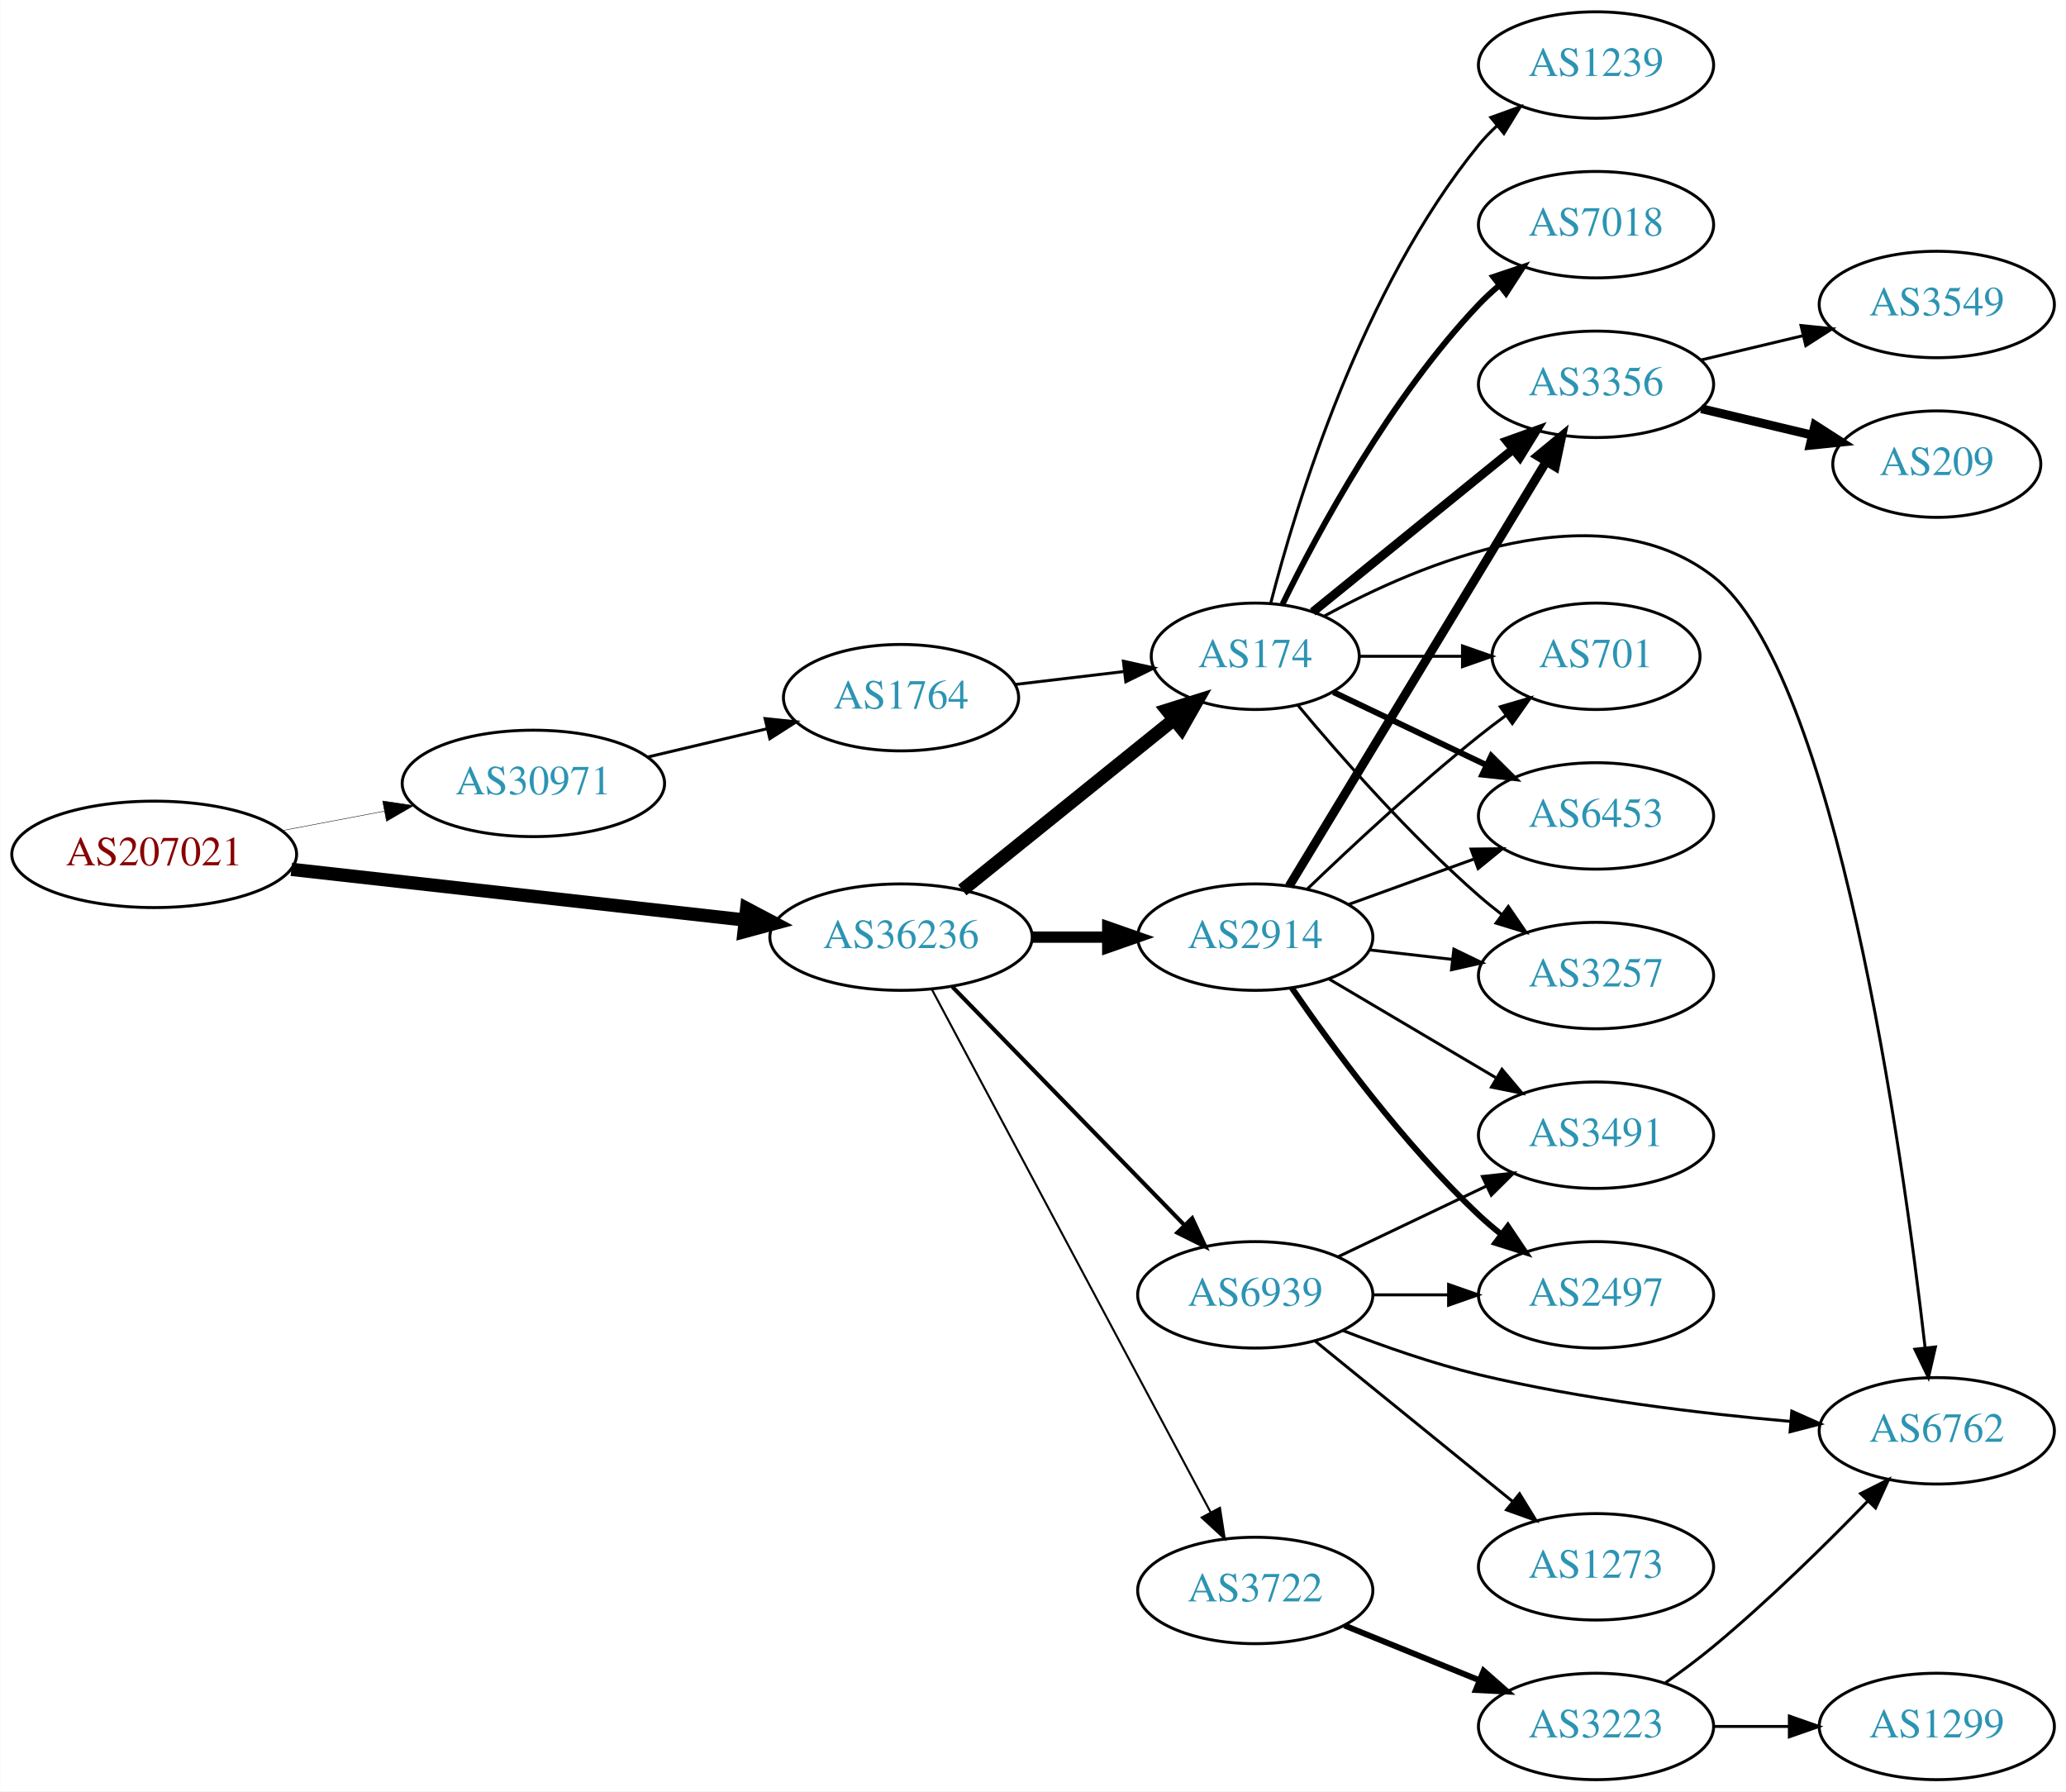
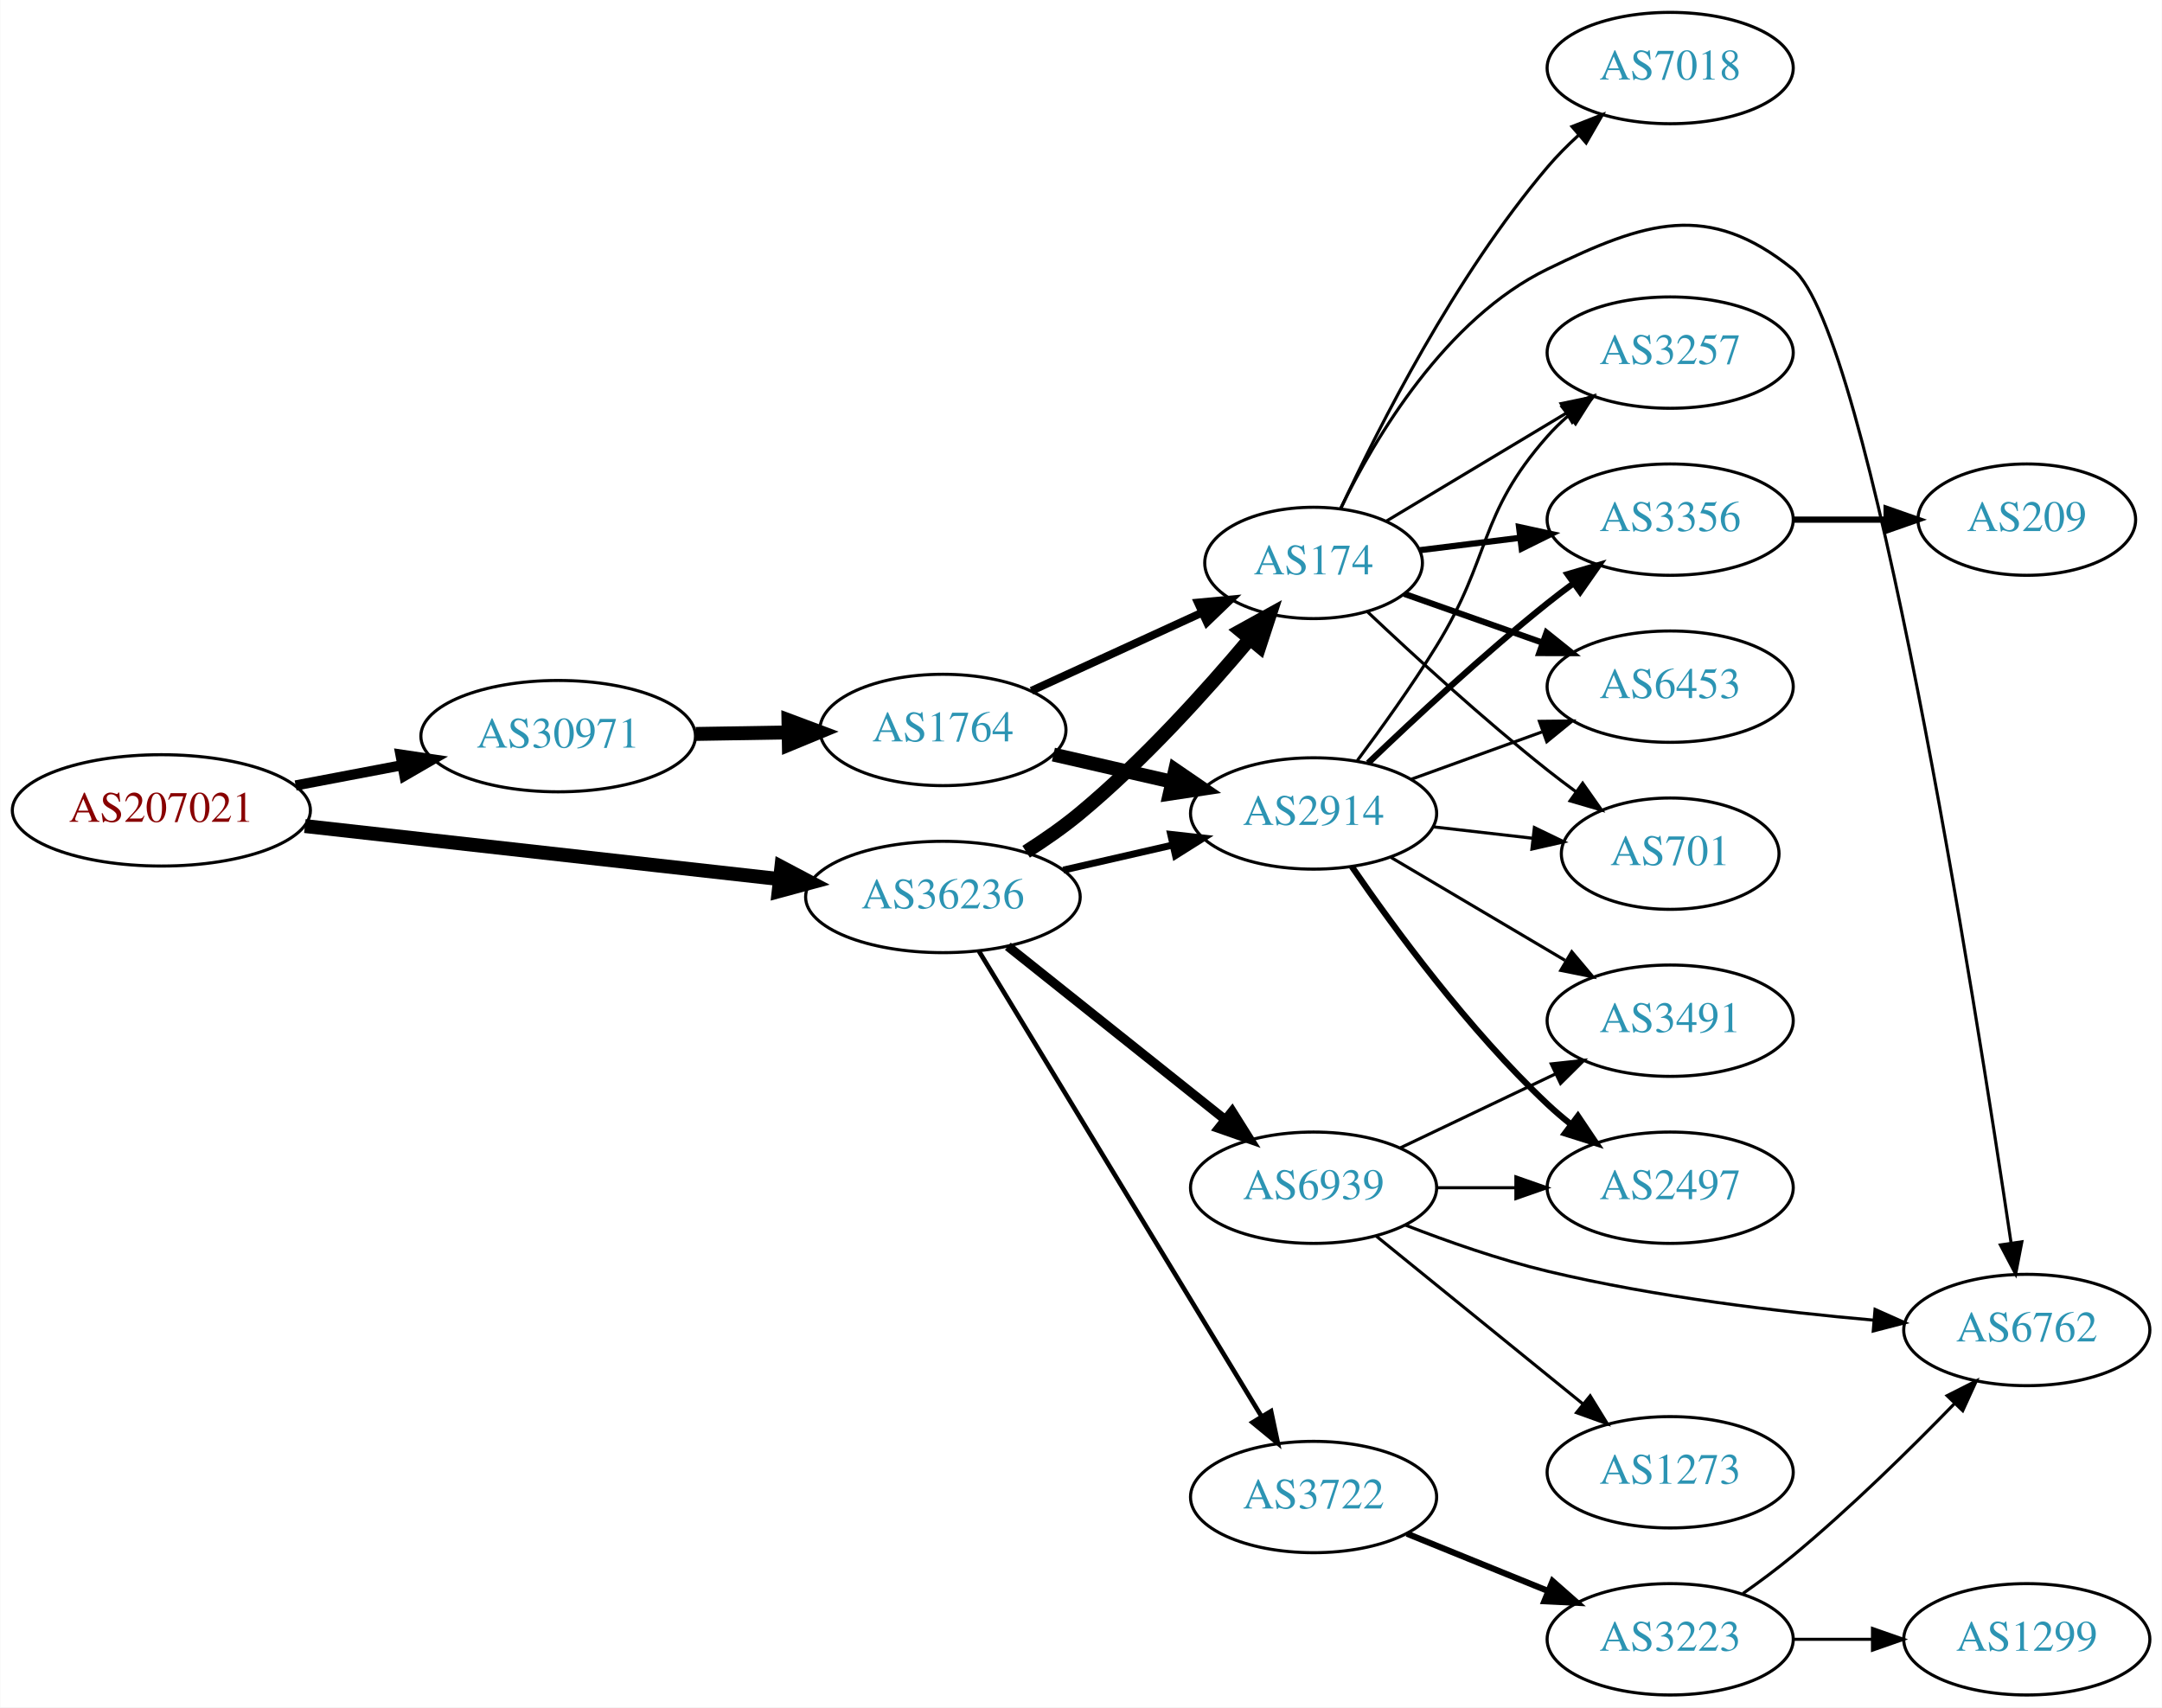
- <svg xmlns="http://www.w3.org/2000/svg" xmlns:xlink="http://www.w3.org/1999/xlink" width="699pt" height="606pt" viewBox="0.00 0.00 698.85 606.00">
-   <g id="graph0" class="graph" transform="scale(1 1) rotate(0) translate(4 602)">
-     <polygon fill="white" stroke="none" points="-4,4 -4,-602 694.855,-602 694.855,4 -4,4" />
+ <svg xmlns="http://www.w3.org/2000/svg" xmlns:xlink="http://www.w3.org/1999/xlink" width="699pt" height="552pt" viewBox="0.00 0.00 698.85 552.00">
+   <g id="graph0" class="graph" transform="scale(1 1) rotate(0) translate(4 548)">
+     <polygon fill="white" stroke="none" points="-4,4 -4,-548 694.855,-548 694.855,4 -4,4" />
    <g id="node1" class="node">
      <g id="a_node1">
        <a xlink:href="/asn/207021" xlink:title="AS207021 ~ ipcom GmbH [AT]">
-           <ellipse fill="#ffffff" stroke="black" cx="48.096" cy="-313" rx="48.192" ry="18" />
-           <text text-anchor="middle" x="48.096" y="-309.3" font-family="Times,serif" font-size="14.00" fill="#880000">AS207021</text>
+           <ellipse fill="#ffffff" stroke="black" cx="48.096" cy="-286" rx="48.192" ry="18" />
+           <text text-anchor="middle" x="48.096" y="-282.3" font-family="Times,serif" font-size="14.00" fill="#880000">AS207021</text>
        </a>
      </g>
    </g>
    <g id="node2" class="node">
      <g id="a_node2">
        <a xlink:href="/asn/30971" xlink:title="AS30971 ~ Jakob-Haringer-Strasse 8 [AT]">
-           <ellipse fill="#ffffff" stroke="black" cx="176.388" cy="-337" rx="44.393" ry="18" />
-           <text text-anchor="middle" x="176.388" y="-333.3" font-family="Times,serif" font-size="14.00" fill="#2c94b3">AS30971</text>
+           <ellipse fill="#ffffff" stroke="black" cx="176.388" cy="-310" rx="44.393" ry="18" />
+           <text text-anchor="middle" x="176.388" y="-306.3" font-family="Times,serif" font-size="14.00" fill="#2c94b3">AS30971</text>
        </a>
      </g>
    </g>
    <g id="edge1" class="edge">
-       <path fill="none" stroke="black" stroke-width="0.15" d="M91.5,-321.058C102.585,-323.165 114.629,-325.454 126.041,-327.622" />
-       <polygon fill="black" stroke="black" stroke-width="0.15" points="125.389,-331.061 135.866,-329.49 126.696,-324.184 125.389,-331.061" />
+       <path fill="none" stroke="black" stroke-width="3.3" d="M91.5,-294.058C102.585,-296.165 114.629,-298.454 126.041,-300.622" />
+       <polygon fill="black" stroke="black" stroke-width="3.3" points="125.389,-304.061 135.866,-302.49 126.696,-297.184 125.389,-304.061" />
    </g>
    <g id="node3" class="node">
      <g id="a_node3">
        <a xlink:href="/asn/36236" xlink:title="AS36236 ~ NetActuate, Inc [US]">
-           <ellipse fill="#ffffff" stroke="black" cx="300.78" cy="-285" rx="44.393" ry="18" />
-           <text text-anchor="middle" x="300.78" y="-281.3" font-family="Times,serif" font-size="14.00" fill="#2c94b3">AS36236</text>
+           <ellipse fill="#ffffff" stroke="black" cx="300.78" cy="-258" rx="44.393" ry="18" />
+           <text text-anchor="middle" x="300.78" y="-254.3" font-family="Times,serif" font-size="14.00" fill="#2c94b3">AS36236</text>
        </a>
      </g>
    </g>
    <g id="edge2" class="edge">
-       <path fill="none" stroke="black" stroke-width="4.5" d="M94.493,-307.929C137.689,-303.105 202.627,-295.851 247.86,-290.799" />
-       <polygon fill="black" stroke="black" stroke-width="4.5" points="248.551,-294.684 258.052,-289.661 247.677,-286.858 248.551,-294.684" />
+       <path fill="none" stroke="black" stroke-width="4.5" d="M94.493,-280.929C137.689,-276.105 202.627,-268.851 247.86,-263.799" />
+       <polygon fill="black" stroke="black" stroke-width="4.5" points="248.551,-267.684 258.052,-262.661 247.677,-259.858 248.551,-267.684" />
    </g>
    <g id="node4" class="node">
      <g id="a_node4">
        <a xlink:href="/asn/1764" xlink:title="AS1764 ~ NEXTLAYER-AS [AT]">
-           <ellipse fill="#ffffff" stroke="black" cx="300.78" cy="-366" rx="39.794" ry="18" />
-           <text text-anchor="middle" x="300.78" y="-362.3" font-family="Times,serif" font-size="14.00" fill="#2c94b3">AS1764</text>
+           <ellipse fill="#ffffff" stroke="black" cx="300.78" cy="-312" rx="39.794" ry="18" />
+           <text text-anchor="middle" x="300.78" y="-308.3" font-family="Times,serif" font-size="14.00" fill="#2c94b3">AS1764</text>
        </a>
      </g>
    </g>
    <g id="edge3" class="edge">
-       <path fill="none" stroke="black" d="M215.108,-345.938C227.869,-348.961 242.236,-352.365 255.462,-355.499" />
-       <polygon fill="black" stroke="black" points="254.77,-358.932 265.307,-357.832 256.384,-352.121 254.77,-358.932" />
+       <path fill="none" stroke="black" stroke-width="4.5" d="M220.883,-310.711C230.572,-310.869 240.909,-311.038 250.802,-311.2" />
+       <polygon fill="black" stroke="black" stroke-width="4.5" points="250.841,-315.138 260.904,-311.365 250.97,-307.264 250.841,-315.138" />
    </g>
    <g id="node5" class="node">
      <g id="a_node5">
-         <a xlink:href="/asn/174" xlink:title="AS174 ~ Cogent Communications [US]">
-           <ellipse fill="#ffffff" stroke="black" cx="420.622" cy="-380" rx="35.194" ry="18" />
-           <text text-anchor="middle" x="420.622" y="-376.3" font-family="Times,serif" font-size="14.00" fill="#2c94b3">AS174</text>
-         </a>
-       </g>
-     </g>
-     <g id="edge5" class="edge">
-       <path fill="none" stroke="black" stroke-width="4.5" d="M321.504,-300.901C341.141,-316.732 371.41,-341.133 393.134,-358.646" />
-       <polygon fill="black" stroke="black" stroke-width="4.5" points="390.745,-361.778 401.002,-364.989 395.688,-355.647 390.745,-361.778" />
-     </g>
-     <g id="node6" class="node">
-       <g id="a_node6">
        <a xlink:href="/asn/2914" xlink:title="AS2914 ~ NTT America, Inc. [US]">
          <ellipse fill="#ffffff" stroke="black" cx="420.622" cy="-285" rx="39.794" ry="18" />
          <text text-anchor="middle" x="420.622" y="-281.3" font-family="Times,serif" font-size="14.00" fill="#2c94b3">AS2914</text>
        </a>
      </g>
    </g>
-     <g id="edge6" class="edge">
-       <path fill="none" stroke="black" stroke-width="3.808" d="M344.991,-285C353.303,-285 362.066,-285 370.548,-285" />
-       <polygon fill="black" stroke="black" stroke-width="3.808" points="370.707,-288.5 380.707,-285 370.707,-281.5 370.707,-288.5" />
-     </g>
-     <g id="node7" class="node">
-       <g id="a_node7">
+     <g id="edge21" class="edge">
+       <path fill="none" stroke="black" stroke-width="2.25" d="M339.714,-266.692C350.955,-269.267 363.368,-272.111 374.991,-274.774" />
+       <polygon fill="black" stroke="black" stroke-width="2.25" points="374.424,-278.235 384.953,-277.057 375.987,-271.412 374.424,-278.235" />
+     </g>
+     <g id="node6" class="node">
+       <g id="a_node6">
+         <a xlink:href="/asn/174" xlink:title="AS174 ~ Cogent Communications [US]">
+           <ellipse fill="#ffffff" stroke="black" cx="420.622" cy="-366" rx="35.194" ry="18" />
+           <text text-anchor="middle" x="420.622" y="-362.3" font-family="Times,serif" font-size="14.00" fill="#2c94b3">AS174</text>
+         </a>
+       </g>
+     </g>
+     <g id="edge19" class="edge">
+       <path fill="none" stroke="black" stroke-width="4.5" d="M327.688,-272.621C333.582,-276.369 339.666,-280.596 344.976,-285 365.468,-301.996 385.748,-324.462 399.986,-341.422" />
+       <polygon fill="black" stroke="black" stroke-width="4.5" points="397.058,-344.059 406.465,-349.257 403.127,-339.041 397.058,-344.059" />
+     </g>
+     <g id="node15" class="node">
+       <g id="a_node15">
        <a xlink:href="/asn/3722" xlink:title="AS3722 ~ NetActuate, Inc [US]">
          <ellipse fill="#ffffff" stroke="black" cx="420.622" cy="-64" rx="39.794" ry="18" />
          <text text-anchor="middle" x="420.622" y="-60.3" font-family="Times,serif" font-size="14.00" fill="#2c94b3">AS3722</text>
        </a>
      </g>
    </g>
-     <g id="edge7" class="edge">
-       <path fill="none" stroke="black" stroke-width="0.692" d="M311.224,-267.288C331.875,-228.56 381.141,-136.166 405.497,-90.491" />
-       <polygon fill="black" stroke="black" stroke-width="0.692" points="408.68,-91.96 410.297,-81.489 402.503,-88.666 408.68,-91.96" />
-     </g>
-     <g id="node8" class="node">
-       <g id="a_node8">
+     <g id="edge18" class="edge">
+       <path fill="none" stroke="black" stroke-width="1.5" d="M312.445,-240.442C333.26,-206.175 379.386,-130.24 403.782,-90.077" />
+       <polygon fill="black" stroke="black" stroke-width="1.5" points="406.865,-91.743 409.066,-81.379 400.883,-88.109 406.865,-91.743" />
+     </g>
+     <g id="node16" class="node">
+       <g id="a_node16">
        <a xlink:href="/asn/6939" xlink:title="AS6939 ~ Hurricane Electric LLC [US]">
          <ellipse fill="#ffffff" stroke="black" cx="420.622" cy="-164" rx="39.794" ry="18" />
          <text text-anchor="middle" x="420.622" y="-160.3" font-family="Times,serif" font-size="14.00" fill="#2c94b3">AS6939</text>
        </a>
      </g>
    </g>
-     <g id="edge8" class="edge">
-       <path fill="none" stroke="black" stroke-width="1.385" d="M318.165,-268.175C338.595,-247.198 373.633,-211.222 396.713,-187.523" />
-       <polygon fill="black" stroke="black" stroke-width="1.385" points="399.283,-189.901 403.752,-180.295 394.268,-185.017 399.283,-189.901" />
+     <g id="edge20" class="edge">
+       <path fill="none" stroke="black" stroke-width="3" d="M321.77,-242.054C341.102,-226.634 370.553,-203.141 392.095,-185.957" />
+       <polygon fill="black" stroke="black" stroke-width="3" points="394.292,-188.682 399.927,-179.71 389.927,-183.21 394.292,-188.682" />
    </g>
    <g id="edge4" class="edge">
-       <path fill="none" stroke="black" d="M339.39,-370.468C351.06,-371.855 364.018,-373.394 376.058,-374.824" />
-       <polygon fill="black" stroke="black" points="376.002,-378.342 386.345,-376.047 376.828,-371.391 376.002,-378.342" />
-     </g>
-     <g id="node9" class="node">
-       <g id="a_node9">
-         <a xlink:href="/asn/3356" xlink:title="AS3356 ~ Level 3 Parent, LLC [US]">
-           <ellipse fill="#ffffff" stroke="black" cx="535.915" cy="-472" rx="39.794" ry="18" />
-           <text text-anchor="middle" x="535.915" y="-468.3" font-family="Times,serif" font-size="14.00" fill="#2c94b3">AS3356</text>
-         </a>
-       </g>
-     </g>
-     <g id="edge9" class="edge">
-       <path fill="none" stroke="black" stroke-width="3" d="M440.077,-394.986C458.454,-409.909 486.87,-432.984 507.808,-449.988" />
-       <polygon fill="black" stroke="black" stroke-width="3" points="505.741,-452.818 515.711,-456.405 510.154,-447.384 505.741,-452.818" />
-     </g>
-     <g id="node10" class="node">
-       <g id="a_node10">
-         <a xlink:href="/asn/3257" xlink:title="AS3257 ~ GTT [DE]">
-           <ellipse fill="#ffffff" stroke="black" cx="535.915" cy="-272" rx="39.794" ry="18" />
-           <text text-anchor="middle" x="535.915" y="-268.3" font-family="Times,serif" font-size="14.00" fill="#2c94b3">AS3257</text>
-         </a>
-       </g>
-     </g>
-     <g id="edge10" class="edge">
-       <path fill="none" stroke="black" d="M434.987,-363.501C449.242,-346.404 472.937,-319.381 496.269,-299 498.734,-296.846 501.373,-294.706 504.07,-292.628" />
-       <polygon fill="black" stroke="black" points="506.244,-295.375 512.225,-286.63 502.095,-289.736 506.244,-295.375" />
-     </g>
-     <g id="node11" class="node">
-       <g id="a_node11">
-         <a xlink:href="/asn/1239" xlink:title="AS1239 ~ Sprint [US]">
-           <ellipse fill="#ffffff" stroke="black" cx="535.915" cy="-580" rx="39.794" ry="18" />
-           <text text-anchor="middle" x="535.915" y="-576.3" font-family="Times,serif" font-size="14.00" fill="#2c94b3">AS1239</text>
-         </a>
-       </g>
-     </g>
-     <g id="edge11" class="edge">
-       <path fill="none" stroke="black" d="M425.843,-397.905C434.433,-431.352 456.574,-504.329 496.269,-553 498.112,-555.26 500.19,-557.413 502.403,-559.446" />
-       <polygon fill="black" stroke="black" points="500.332,-562.274 510.296,-565.875 504.753,-556.846 500.332,-562.274" />
-     </g>
-     <g id="node12" class="node">
-       <g id="a_node12">
+       <path fill="none" stroke="black" stroke-width="4.5" d="M336.499,-304.045C348.499,-301.296 362.12,-298.175 374.812,-295.267" />
+       <polygon fill="black" stroke="black" stroke-width="4.5" points="375.876,-299.063 384.744,-292.991 374.117,-291.387 375.876,-299.063" />
+     </g>
+     <g id="edge5" class="edge">
+       <path fill="none" stroke="black" stroke-width="2.571" d="M329.409,-324.661C345.825,-332.183 366.806,-341.798 384.403,-349.861" />
+       <polygon fill="black" stroke="black" stroke-width="2.571" points="383.232,-353.174 393.781,-354.158 386.148,-346.811 383.232,-353.174" />
+     </g>
+     <g id="node7" class="node">
+       <g id="a_node7">
        <a xlink:href="/asn/6453" xlink:title="AS6453 ~ TATA COMMUNICATIONS (AMERICA) INC [US]">
          <ellipse fill="#ffffff" stroke="black" cx="535.915" cy="-326" rx="39.794" ry="18" />
          <text text-anchor="middle" x="535.915" y="-322.3" font-family="Times,serif" font-size="14.00" fill="#2c94b3">AS6453</text>
        </a>
      </g>
    </g>
-     <g id="edge12" class="edge">
-       <path fill="none" stroke="black" stroke-width="2" d="M447.047,-367.881C462.35,-360.587 482.074,-351.186 498.955,-343.14" />
-       <polygon fill="black" stroke="black" stroke-width="2" points="500.475,-346.293 507.996,-338.831 497.463,-339.974 500.475,-346.293" />
+     <g id="edge17" class="edge">
+       <path fill="none" stroke="black" d="M452.281,-296.095C465.253,-300.79 480.547,-306.324 494.428,-311.348" />
+       <polygon fill="black" stroke="black" points="493.638,-314.784 504.232,-314.896 496.02,-308.202 493.638,-314.784" />
+     </g>
+     <g id="node8" class="node">
+       <g id="a_node8">
+         <a xlink:href="/asn/3356" xlink:title="AS3356 ~ Level 3 Parent, LLC [US]">
+           <ellipse fill="#ffffff" stroke="black" cx="535.915" cy="-380" rx="39.794" ry="18" />
+           <text text-anchor="middle" x="535.915" y="-376.3" font-family="Times,serif" font-size="14.00" fill="#2c94b3">AS3356</text>
+         </a>
+       </g>
+     </g>
+     <g id="edge15" class="edge">
+       <path fill="none" stroke="black" stroke-width="2" d="M438.266,-301.312C453.041,-315.51 475.455,-336.363 496.269,-353 498.972,-355.161 501.836,-357.344 504.735,-359.484" />
+       <polygon fill="black" stroke="black" stroke-width="2" points="502.726,-362.35 512.89,-365.344 506.811,-356.666 502.726,-362.35" />
+     </g>
+     <g id="node9" class="node">
+       <g id="a_node9">
+         <a xlink:href="/asn/3257" xlink:title="AS3257 ~ GTT [DE]">
+           <ellipse fill="#ffffff" stroke="black" cx="535.915" cy="-434" rx="39.794" ry="18" />
+           <text text-anchor="middle" x="535.915" y="-430.3" font-family="Times,serif" font-size="14.00" fill="#2c94b3">AS3257</text>
+         </a>
+       </g>
+     </g>
+     <g id="edge16" class="edge">
+       <path fill="none" stroke="black" d="M434.762,-302.105C442.541,-312.529 452.384,-326.255 460.269,-339 478.26,-368.081 473.619,-381.38 496.269,-407 498.251,-409.242 500.455,-411.394 502.778,-413.437" />
+       <polygon fill="black" stroke="black" points="500.966,-416.466 510.978,-419.929 505.31,-410.978 500.966,-416.466" />
+     </g>
+     <g id="node11" class="node">
+       <g id="a_node11">
+         <a xlink:href="/asn/701" xlink:title="AS701 ~ UUNET [US]">
+           <ellipse fill="#ffffff" stroke="black" cx="535.915" cy="-272" rx="35.194" ry="18" />
+           <text text-anchor="middle" x="535.915" y="-268.3" font-family="Times,serif" font-size="14.00" fill="#2c94b3">AS701</text>
+         </a>
+       </g>
+     </g>
+     <g id="edge13" class="edge">
+       <path fill="none" stroke="black" d="M459.347,-280.671C469.582,-279.497 480.748,-278.216 491.279,-277.007" />
+       <polygon fill="black" stroke="black" points="492.005,-280.447 501.541,-275.83 491.207,-273.492 492.005,-280.447" />
    </g>
    <g id="node13" class="node">
      <g id="a_node13">
+         <a xlink:href="/asn/2497" xlink:title="AS2497 ~ Internet Initiative Japan Inc. [JP]">
+           <ellipse fill="#ffffff" stroke="black" cx="535.915" cy="-164" rx="39.794" ry="18" />
+           <text text-anchor="middle" x="535.915" y="-160.3" font-family="Times,serif" font-size="14.00" fill="#2c94b3">AS2497</text>
+         </a>
+       </g>
+     </g>
+     <g id="edge12" class="edge">
+       <path fill="none" stroke="black" stroke-width="2" d="M432.979,-267.817C446.588,-247.972 470.766,-214.985 496.269,-191 498.654,-188.757 501.237,-186.556 503.898,-184.438" />
+       <polygon fill="black" stroke="black" stroke-width="2" points="506.087,-187.171 511.996,-178.377 501.892,-181.567 506.087,-187.171" />
+     </g>
+     <g id="node14" class="node">
+       <g id="a_node14">
+         <a xlink:href="/asn/3491" xlink:title="AS3491 ~ PCCW Global, Inc. [US]">
+           <ellipse fill="#ffffff" stroke="black" cx="535.915" cy="-218" rx="39.794" ry="18" />
+           <text text-anchor="middle" x="535.915" y="-214.3" font-family="Times,serif" font-size="14.00" fill="#2c94b3">AS3491</text>
+         </a>
+       </g>
+     </g>
+     <g id="edge14" class="edge">
+       <path fill="none" stroke="black" d="M445.649,-270.791C462.021,-261.109 483.908,-248.165 501.912,-237.518" />
+       <polygon fill="black" stroke="black" points="504.097,-240.292 510.923,-232.188 500.534,-234.266 504.097,-240.292" />
+     </g>
+     <g id="edge6" class="edge">
+       <path fill="none" stroke="black" stroke-width="2" d="M449.919,-356.009C463.467,-351.226 479.931,-345.413 494.747,-340.182" />
+       <polygon fill="black" stroke="black" stroke-width="2" points="495.934,-343.475 504.198,-336.845 493.603,-336.874 495.934,-343.475" />
+     </g>
+     <g id="edge7" class="edge">
+       <path fill="none" stroke="black" stroke-width="2" d="M455.001,-370.125C465.092,-371.372 476.374,-372.766 487.209,-374.105" />
+       <polygon fill="black" stroke="black" stroke-width="2" points="487.053,-377.612 497.407,-375.365 487.911,-370.665 487.053,-377.612" />
+     </g>
+     <g id="edge8" class="edge">
+       <path fill="none" stroke="black" d="M444.005,-379.435C460.631,-389.413 483.563,-403.178 502.236,-414.386" />
+       <polygon fill="black" stroke="black" points="500.639,-417.509 511.014,-419.654 504.241,-411.507 500.639,-417.509" />
+     </g>
+     <g id="node10" class="node">
+       <g id="a_node10">
+         <a xlink:href="/asn/6762" xlink:title="AS6762 ~ TELECOM ITALIA SPARKLE S.p.A. [IT]">
+           <ellipse fill="#ffffff" stroke="black" cx="651.208" cy="-118" rx="39.794" ry="18" />
+           <text text-anchor="middle" x="651.208" y="-114.3" font-family="Times,serif" font-size="14.00" fill="#2c94b3">AS6762</text>
+         </a>
+       </g>
+     </g>
+     <g id="edge9" class="edge">
+       <path fill="none" stroke="black" d="M429.397,-383.695C440.495,-406.453 463.254,-444.954 496.269,-461 527.965,-476.405 548.12,-483.112 575.562,-461 600.376,-441.005 634.472,-224.713 646.118,-146.236" />
+       <polygon fill="black" stroke="black" points="649.615,-146.515 647.609,-136.112 642.689,-145.495 649.615,-146.515" />
+     </g>
+     <g id="edge10" class="edge">
+       <path fill="none" stroke="black" d="M438.013,-350.231C452.809,-336.256 475.396,-315.559 496.269,-299 499.198,-296.676 502.313,-294.322 505.454,-292.022" />
+       <polygon fill="black" stroke="black" points="507.615,-294.779 513.718,-286.119 503.546,-289.083 507.615,-294.779" />
+     </g>
+     <g id="node12" class="node">
+       <g id="a_node12">
        <a xlink:href="/asn/7018" xlink:title="AS7018 ~ AT&amp;T Services, Inc. [US]">
          <ellipse fill="#ffffff" stroke="black" cx="535.915" cy="-526" rx="39.794" ry="18" />
          <text text-anchor="middle" x="535.915" y="-522.3" font-family="Times,serif" font-size="14.00" fill="#2c94b3">AS7018</text>
        </a>
      </g>
    </g>
-     <g id="edge13" class="edge">
-       <path fill="none" stroke="black" stroke-width="2" d="M429.854,-397.652C441.944,-422.305 466.343,-467.553 496.269,-499 498.332,-501.168 500.594,-503.267 502.956,-505.273" />
-       <polygon fill="black" stroke="black" stroke-width="2" points="501.184,-508.329 511.229,-511.7 505.479,-502.801 501.184,-508.329" />
-     </g>
-     <g id="node14" class="node">
-       <g id="a_node14">
-         <a xlink:href="/asn/701" xlink:title="AS701 ~ UUNET [US]">
-           <ellipse fill="#ffffff" stroke="black" cx="535.915" cy="-380" rx="35.194" ry="18" />
-           <text text-anchor="middle" x="535.915" y="-376.3" font-family="Times,serif" font-size="14.00" fill="#2c94b3">AS701</text>
-         </a>
-       </g>
-     </g>
-     <g id="edge14" class="edge">
-       <path fill="none" stroke="black" d="M455.921,-380C466.791,-380 478.969,-380 490.447,-380" />
-       <polygon fill="black" stroke="black" points="490.733,-383.5 500.733,-380 490.733,-376.5 490.733,-383.5" />
-     </g>
-     <g id="node15" class="node">
-       <g id="a_node15">
-         <a xlink:href="/asn/6762" xlink:title="AS6762 ~ TELECOM ITALIA SPARKLE S.p.A. [IT]">
-           <ellipse fill="#ffffff" stroke="black" cx="651.208" cy="-118" rx="39.794" ry="18" />
-           <text text-anchor="middle" x="651.208" y="-114.3" font-family="Times,serif" font-size="14.00" fill="#2c94b3">AS6762</text>
-         </a>
-       </g>
-     </g>
-     <g id="edge15" class="edge">
-       <path fill="none" stroke="black" d="M444.059,-393.634C476.53,-411.409 536.949,-436.907 575.562,-407 617.087,-374.838 639.654,-212.398 647.25,-146.17" />
-       <polygon fill="black" stroke="black" points="650.749,-146.369 648.38,-136.043 643.792,-145.593 650.749,-146.369" />
-     </g>
-     <g id="edge19" class="edge">
-       <path fill="none" stroke="black" stroke-width="3" d="M432.078,-302.257C452.008,-335.154 495.542,-407.011 519.07,-445.846" />
-       <polygon fill="black" stroke="black" stroke-width="3" points="516.145,-447.773 524.321,-454.513 522.132,-444.146 516.145,-447.773" />
-     </g>
-     <g id="edge20" class="edge">
-       <path fill="none" stroke="black" d="M459.347,-280.671C468.329,-279.641 478.027,-278.528 487.385,-277.454" />
-       <polygon fill="black" stroke="black" points="487.819,-280.927 497.355,-276.31 487.021,-273.973 487.819,-280.927" />
-     </g>
-     <g id="edge16" class="edge">
-       <path fill="none" stroke="black" d="M452.281,-296.095C465.253,-300.79 480.547,-306.324 494.428,-311.348" />
-       <polygon fill="black" stroke="black" points="493.638,-314.784 504.232,-314.896 496.02,-308.202 493.638,-314.784" />
-     </g>
-     <g id="edge18" class="edge">
-       <path fill="none" stroke="black" d="M438.266,-301.312C453.041,-315.51 475.455,-336.363 496.269,-353 499.19,-355.335 502.299,-357.696 505.436,-360" />
-       <polygon fill="black" stroke="black" points="503.527,-362.937 513.696,-365.908 507.599,-357.244 503.527,-362.937" />
-     </g>
-     <g id="node16" class="node">
-       <g id="a_node16">
-         <a xlink:href="/asn/2497" xlink:title="AS2497 ~ Internet Initiative Japan Inc. [JP]">
-           <ellipse fill="#ffffff" stroke="black" cx="535.915" cy="-164" rx="39.794" ry="18" />
-           <text text-anchor="middle" x="535.915" y="-160.3" font-family="Times,serif" font-size="14.00" fill="#2c94b3">AS2497</text>
-         </a>
-       </g>
-     </g>
-     <g id="edge17" class="edge">
-       <path fill="none" stroke="black" stroke-width="2" d="M432.979,-267.817C446.588,-247.972 470.766,-214.985 496.269,-191 498.654,-188.757 501.237,-186.556 503.898,-184.438" />
-       <polygon fill="black" stroke="black" stroke-width="2" points="506.087,-187.171 511.996,-178.377 501.892,-181.567 506.087,-187.171" />
+     <g id="edge11" class="edge">
+       <path fill="none" stroke="black" d="M429.532,-383.81C441.578,-409.754 466.312,-458.691 496.269,-494 499.266,-497.533 502.686,-500.979 506.224,-504.222" />
+       <polygon fill="black" stroke="black" points="504.177,-507.078 514.038,-510.952 508.745,-501.774 504.177,-507.078" />
+     </g>
+     <g id="node20" class="node">
+       <g id="a_node20">
+         <a xlink:href="/asn/209" xlink:title="AS209 ~ CenturyLink Communications, LLC [US]">
+           <ellipse fill="#ffffff" stroke="black" cx="651.208" cy="-380" rx="35.194" ry="18" />
+           <text text-anchor="middle" x="651.208" y="-376.3" font-family="Times,serif" font-size="14.00" fill="#2c94b3">AS209</text>
+         </a>
+       </g>
+     </g>
+     <g id="edge29" class="edge">
+       <path fill="none" stroke="black" stroke-width="2" d="M575.587,-380C585.293,-380 595.784,-380 605.746,-380" />
+       <polygon fill="black" stroke="black" stroke-width="2" points="605.883,-383.5 615.883,-380 605.883,-376.5 605.883,-383.5" />
    </g>
    <g id="node17" class="node">
      <g id="a_node17">
-         <a xlink:href="/asn/3491" xlink:title="AS3491 ~ PCCW Global, Inc. [US]">
-           <ellipse fill="#ffffff" stroke="black" cx="535.915" cy="-218" rx="39.794" ry="18" />
-           <text text-anchor="middle" x="535.915" y="-214.3" font-family="Times,serif" font-size="14.00" fill="#2c94b3">AS3491</text>
-         </a>
-       </g>
-     </g>
-     <g id="edge21" class="edge">
-       <path fill="none" stroke="black" d="M445.649,-270.791C462.021,-261.109 483.908,-248.165 501.912,-237.518" />
-       <polygon fill="black" stroke="black" points="504.097,-240.292 510.923,-232.188 500.534,-234.266 504.097,-240.292" />
-     </g>
-     <g id="node20" class="node">
-       <g id="a_node20">
        <a xlink:href="/asn/3223" xlink:title="AS3223 ~ Voxility LLP [GB]">
          <ellipse fill="#ffffff" stroke="black" cx="535.915" cy="-18" rx="39.794" ry="18" />
          <text text-anchor="middle" x="535.915" y="-14.3" font-family="Times,serif" font-size="14.00" fill="#2c94b3">AS3223</text>
        </a>
      </g>
    </g>
-     <g id="edge24" class="edge">
+     <g id="edge22" class="edge">
      <path fill="none" stroke="black" stroke-width="2" d="M450.798,-52.154C464.674,-46.52 481.451,-39.708 496.36,-33.654" />
      <polygon fill="black" stroke="black" stroke-width="2" points="497.89,-36.811 505.838,-29.806 495.256,-30.325 497.89,-36.811" />
    </g>
-     <g id="edge27" class="edge">
+     <g id="edge25" class="edge">
      <path fill="none" stroke="black" d="M450.23,-151.946C463.938,-146.614 480.722,-140.721 496.269,-137 531.091,-128.665 571.27,-123.863 601.847,-121.172" />
      <polygon fill="black" stroke="black" points="602.152,-124.659 611.826,-120.338 601.57,-117.683 602.152,-124.659" />
    </g>
-     <g id="edge29" class="edge">
+     <g id="edge26" class="edge">
      <path fill="none" stroke="black" d="M460.294,-164C468.497,-164 477.261,-164 485.794,-164" />
      <polygon fill="black" stroke="black" points="486.033,-167.5 496.033,-164 486.033,-160.5 486.033,-167.5" />
    </g>
-     <g id="edge30" class="edge">
+     <g id="edge27" class="edge">
      <path fill="none" stroke="black" d="M448.759,-176.934C463.753,-184.081 482.574,-193.052 498.797,-200.785" />
      <polygon fill="black" stroke="black" points="497.467,-204.028 508,-205.171 500.479,-197.709 497.467,-204.028" />
    </g>
-     <g id="node22" class="node">
-       <g id="a_node22">
+     <g id="node19" class="node">
+       <g id="a_node19">
        <a xlink:href="/asn/1273" xlink:title="AS1273 ~ Vodafone Group PLC [EU]">
          <ellipse fill="#ffffff" stroke="black" cx="535.915" cy="-72" rx="39.794" ry="18" />
          <text text-anchor="middle" x="535.915" y="-68.3" font-family="Times,serif" font-size="14.00" fill="#2c94b3">AS1273</text>
        </a>
      </g>
    </g>
    <g id="edge28" class="edge">
      <path fill="none" stroke="black" d="M440.841,-148.393C459.233,-133.458 487.152,-110.786 507.802,-94.017" />
      <polygon fill="black" stroke="black" points="510.046,-96.704 515.602,-87.683 505.633,-91.27 510.046,-96.704" />
    </g>
+     <g id="edge23" class="edge">
+       <path fill="none" stroke="black" d="M559.45,-32.813C564.856,-36.618 570.52,-40.822 575.562,-45 594.102,-60.365 613.501,-79.441 627.875,-94.239" />
+       <polygon fill="black" stroke="black" points="625.448,-96.764 634.903,-101.545 630.493,-91.912 625.448,-96.764" />
+     </g>
    <g id="node18" class="node">
      <g id="a_node18">
-         <a xlink:href="/asn/3549" xlink:title="AS3549 ~ Level 3 Parent, LLC [US]">
-           <ellipse fill="#ffffff" stroke="black" cx="651.208" cy="-499" rx="39.794" ry="18" />
-           <text text-anchor="middle" x="651.208" y="-495.3" font-family="Times,serif" font-size="14.00" fill="#2c94b3">AS3549</text>
-         </a>
-       </g>
-     </g>
-     <g id="edge22" class="edge">
-       <path fill="none" stroke="black" d="M571.522,-480.248C582.394,-482.838 594.548,-485.735 605.991,-488.462" />
-       <polygon fill="black" stroke="black" points="605.274,-491.889 615.813,-490.803 606.897,-485.08 605.274,-491.889" />
-     </g>
-     <g id="node19" class="node">
-       <g id="a_node19">
-         <a xlink:href="/asn/209" xlink:title="AS209 ~ CenturyLink Communications, LLC [US]">
-           <ellipse fill="#ffffff" stroke="black" cx="651.208" cy="-445" rx="35.194" ry="18" />
-           <text text-anchor="middle" x="651.208" y="-441.3" font-family="Times,serif" font-size="14.00" fill="#2c94b3">AS209</text>
-         </a>
-       </g>
-     </g>
-     <g id="edge23" class="edge">
-       <path fill="none" stroke="black" stroke-width="3" d="M571.522,-463.752C583.317,-460.942 596.622,-457.771 608.889,-454.847" />
-       <polygon fill="black" stroke="black" stroke-width="3" points="609.978,-458.186 618.894,-452.463 608.355,-451.376 609.978,-458.186" />
-     </g>
-     <g id="edge26" class="edge">
-       <path fill="none" stroke="black" d="M559.45,-32.813C564.856,-36.618 570.52,-40.822 575.562,-45 594.102,-60.365 613.501,-79.441 627.875,-94.239" />
-       <polygon fill="black" stroke="black" points="625.448,-96.764 634.903,-101.545 630.493,-91.912 625.448,-96.764" />
-     </g>
-     <g id="node21" class="node">
-       <g id="a_node21">
        <a xlink:href="/asn/1299" xlink:title="AS1299 ~ Telia Carrier [EU]">
          <ellipse fill="#ffffff" stroke="black" cx="651.208" cy="-18" rx="39.794" ry="18" />
          <text text-anchor="middle" x="651.208" y="-14.3" font-family="Times,serif" font-size="14.00" fill="#2c94b3">AS1299</text>
        </a>
      </g>
    </g>
-     <g id="edge25" class="edge">
+     <g id="edge24" class="edge">
      <path fill="none" stroke="black" d="M575.587,-18C583.79,-18 592.554,-18 601.087,-18" />
      <polygon fill="black" stroke="black" points="601.326,-21.5 611.326,-18 601.326,-14.5 601.326,-21.5" />
    </g>
  </g>
</svg>
